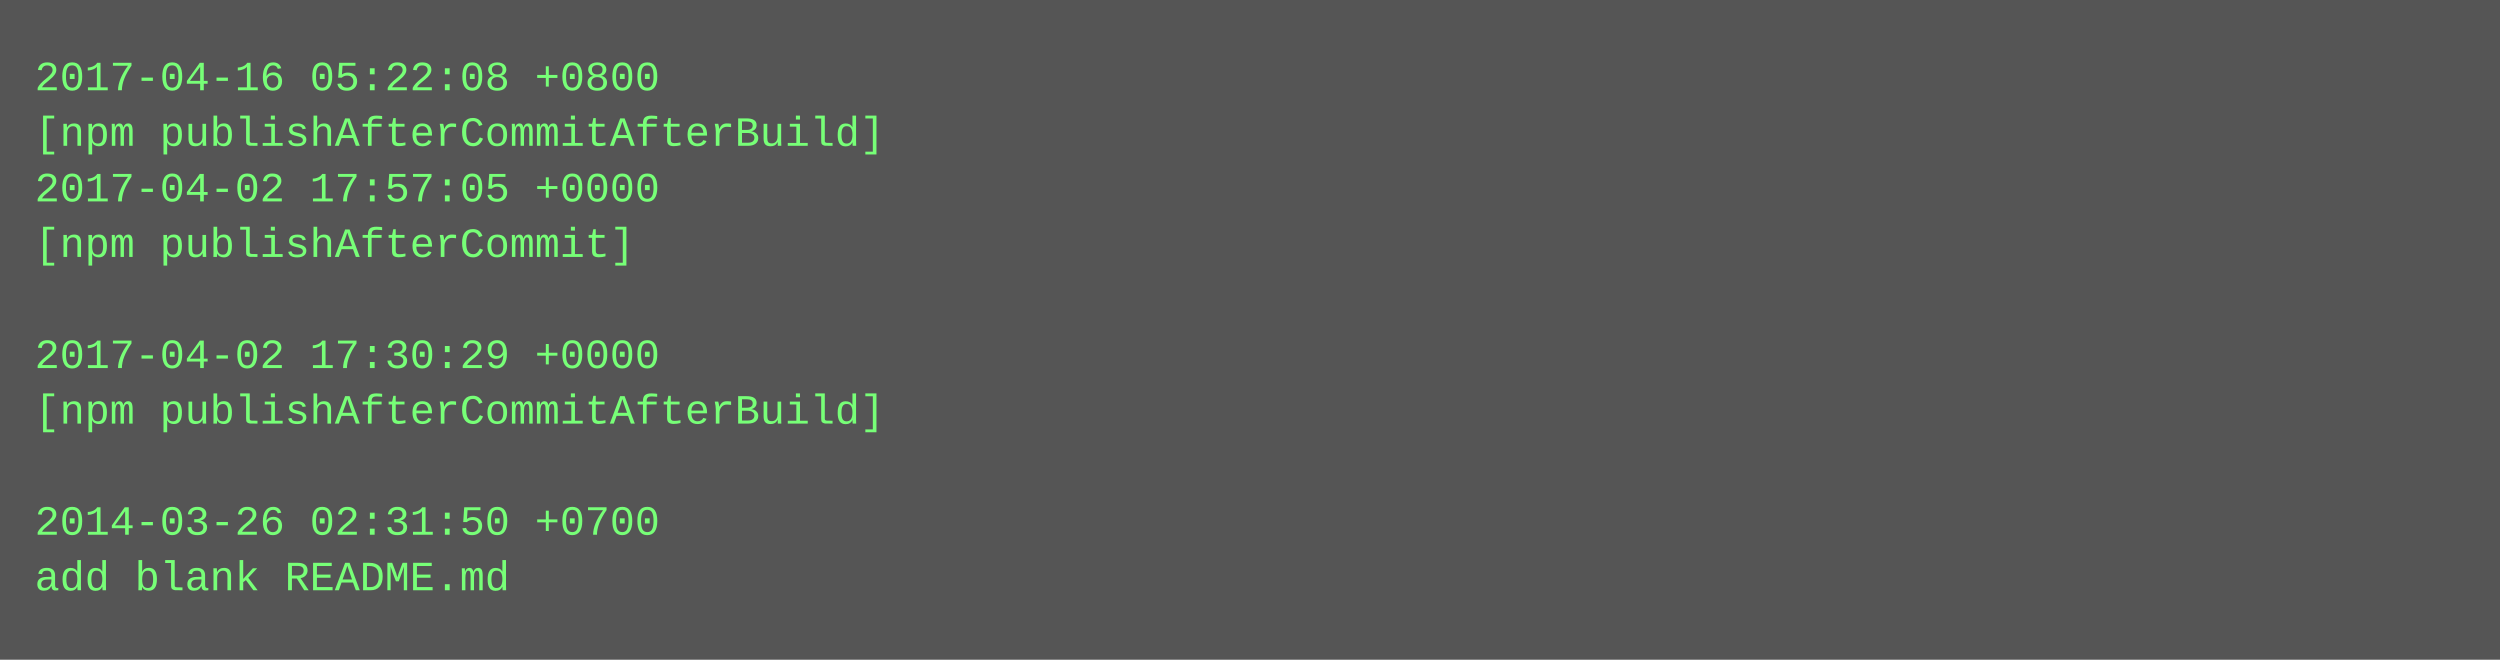
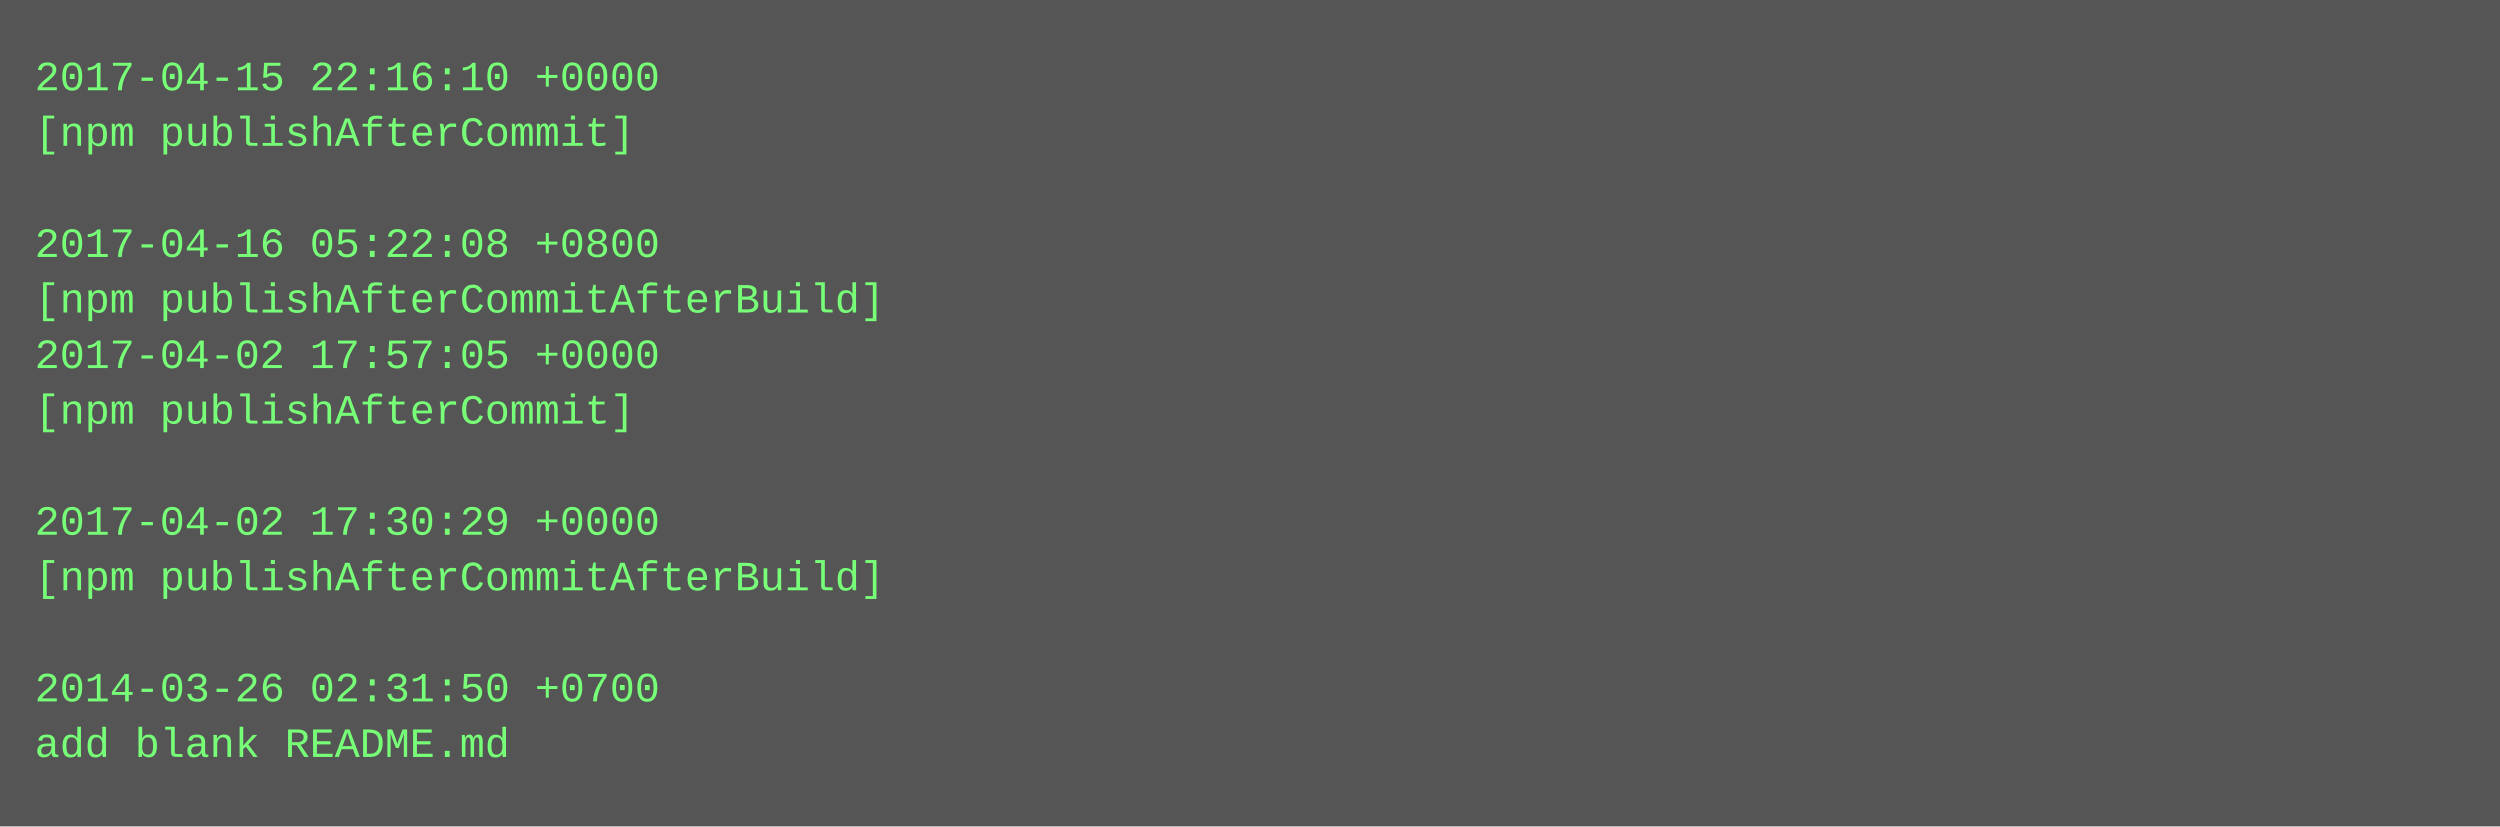
- <svg xmlns="http://www.w3.org/2000/svg" height="190" width="720">
-   <rect height="190" fill="#555" width="720" />
+ <svg xmlns="http://www.w3.org/2000/svg" height="238" width="720">
+   <rect height="238" fill="#555" width="720" />
  <text fill="#7f7" font-family="Courier New" font-size="12" xml:space="preserve">
-     <tspan x="10" y="26">2017-04-16 05:22:08 +0800</tspan>
-     <tspan x="10" y="42">[npm publishAfterCommitAfterBuild]</tspan>
-     <tspan x="10" y="58">2017-04-02 17:57:05 +0000</tspan>
-     <tspan x="10" y="74">[npm publishAfterCommit]</tspan>
-     <tspan x="10" y="90" />
-     <tspan x="10" y="106">2017-04-02 17:30:29 +0000</tspan>
-     <tspan x="10" y="122">[npm publishAfterCommitAfterBuild]</tspan>
+     <tspan x="10" y="26">2017-04-15 22:16:10 +0000</tspan>
+     <tspan x="10" y="42">[npm publishAfterCommit]</tspan>
+     <tspan x="10" y="58" />
+     <tspan x="10" y="74">2017-04-16 05:22:08 +0800</tspan>
+     <tspan x="10" y="90">[npm publishAfterCommitAfterBuild]</tspan>
+     <tspan x="10" y="106">2017-04-02 17:57:05 +0000</tspan>
+     <tspan x="10" y="122">[npm publishAfterCommit]</tspan>
    <tspan x="10" y="138" />
-     <tspan x="10" y="154">2014-03-26 02:31:50 +0700</tspan>
-     <tspan x="10" y="170">add blank README.md</tspan>
+     <tspan x="10" y="154">2017-04-02 17:30:29 +0000</tspan>
+     <tspan x="10" y="170">[npm publishAfterCommitAfterBuild]</tspan>
+     <tspan x="10" y="186" />
+     <tspan x="10" y="202">2014-03-26 02:31:50 +0700</tspan>
+     <tspan x="10" y="218">add blank README.md</tspan>
  </text>
</svg>
